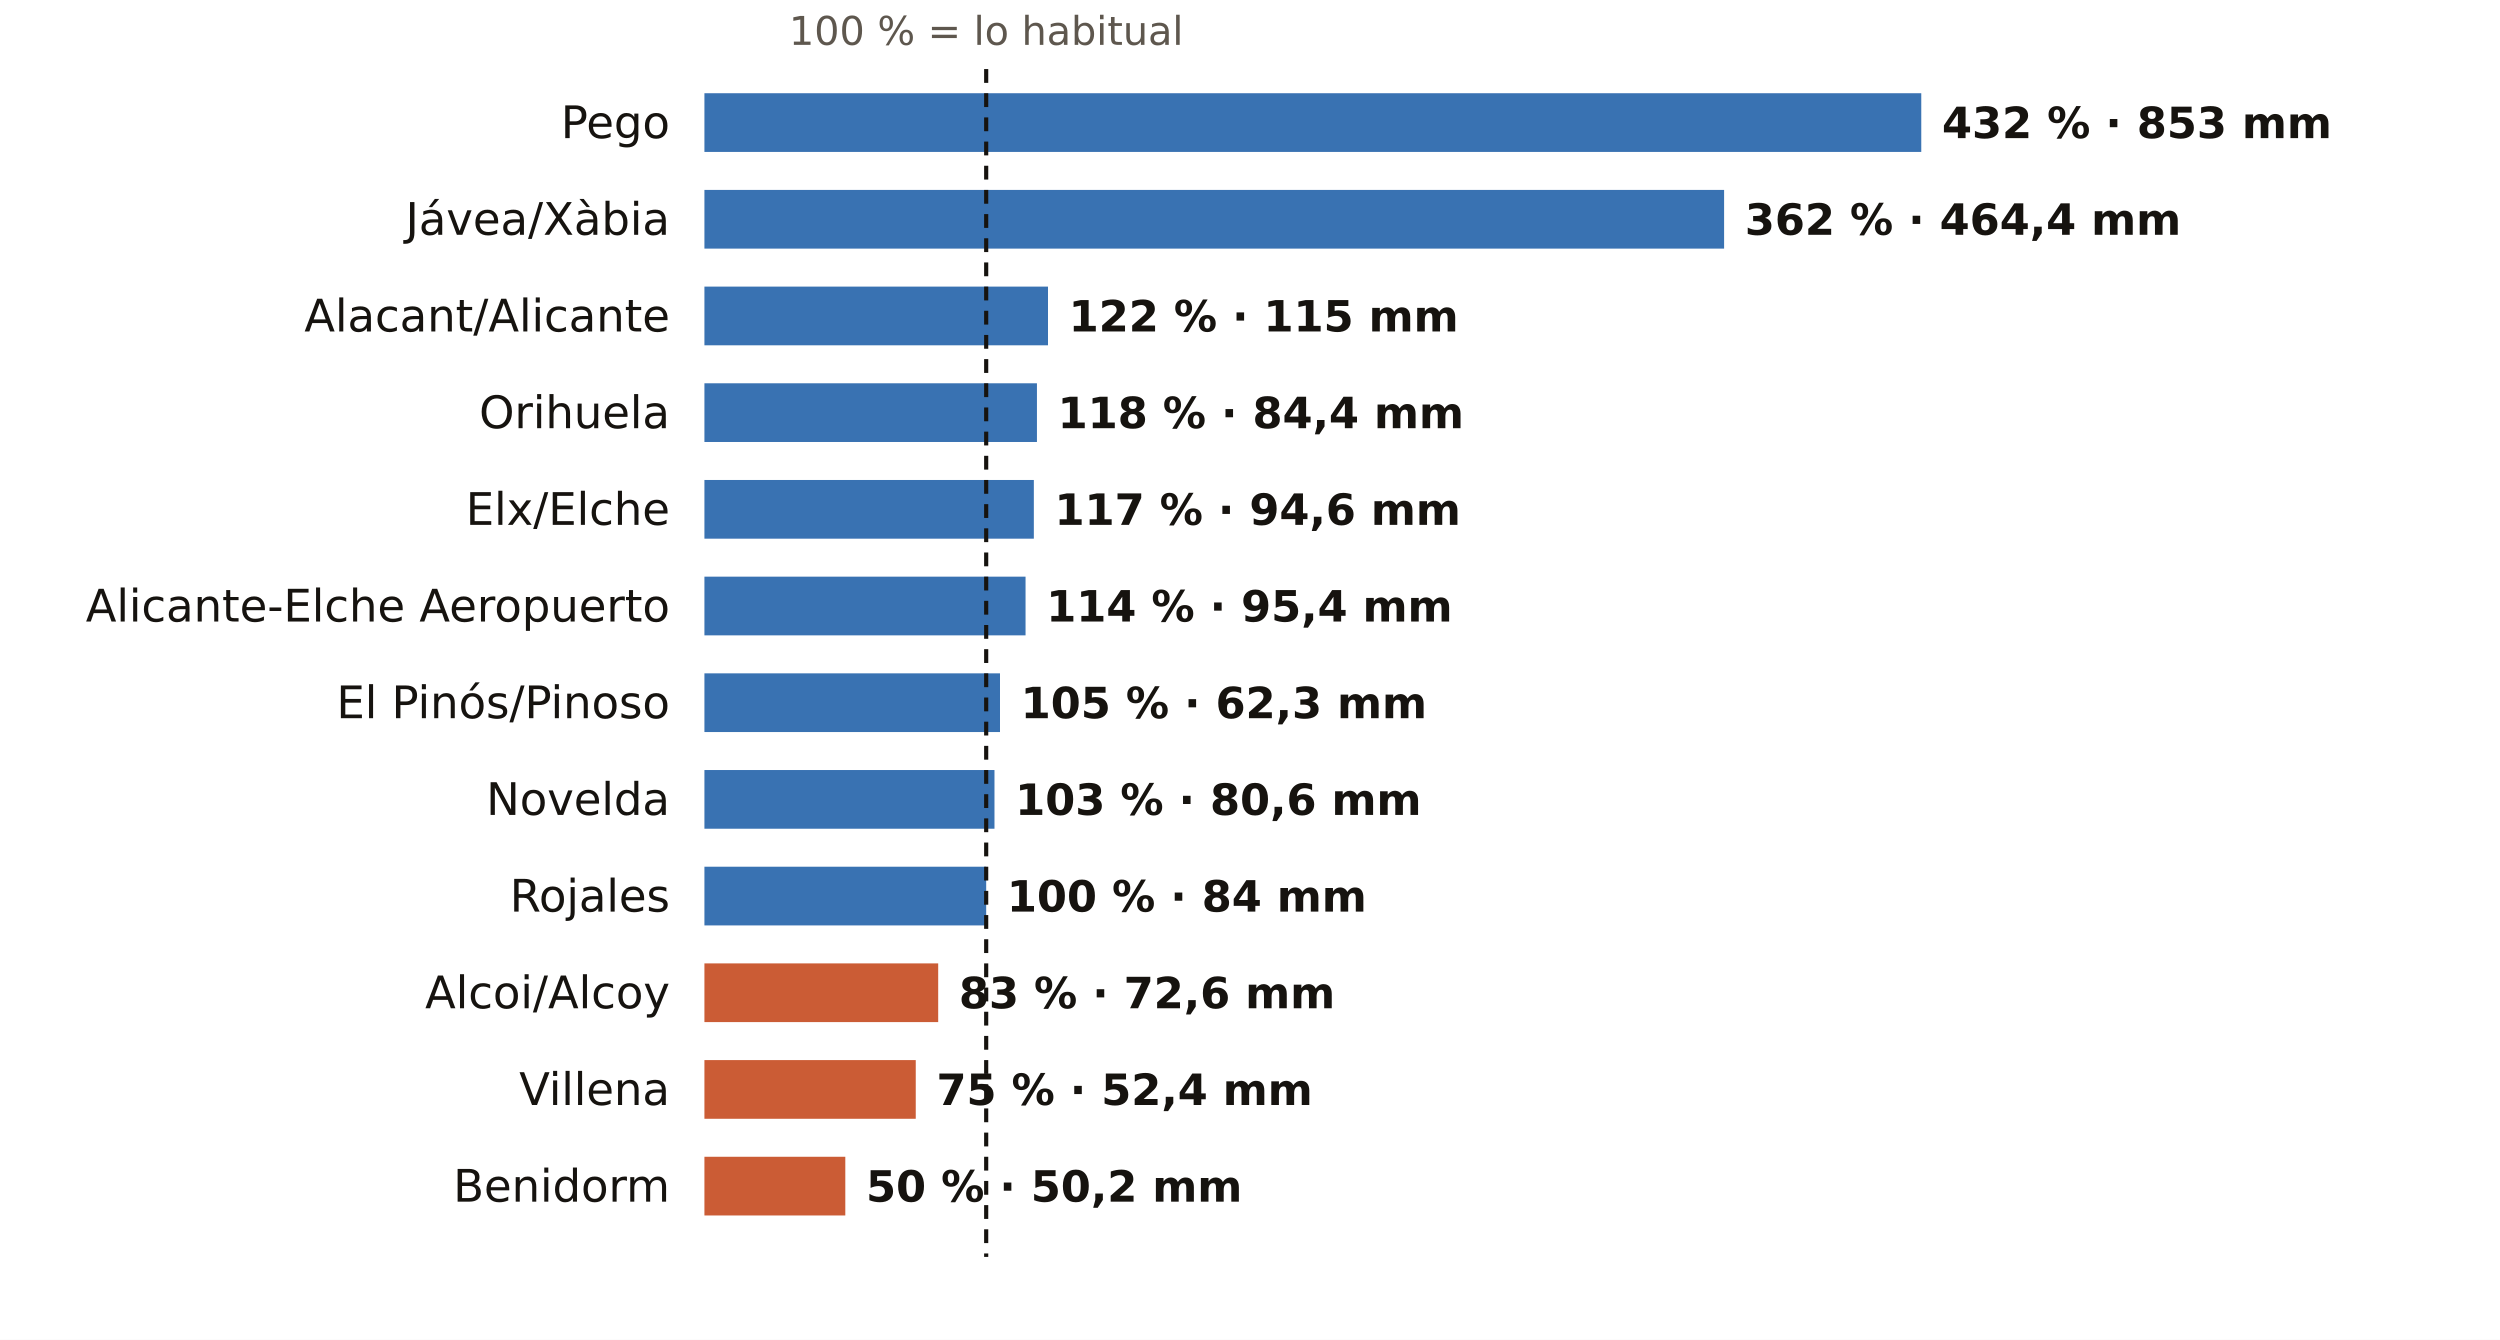
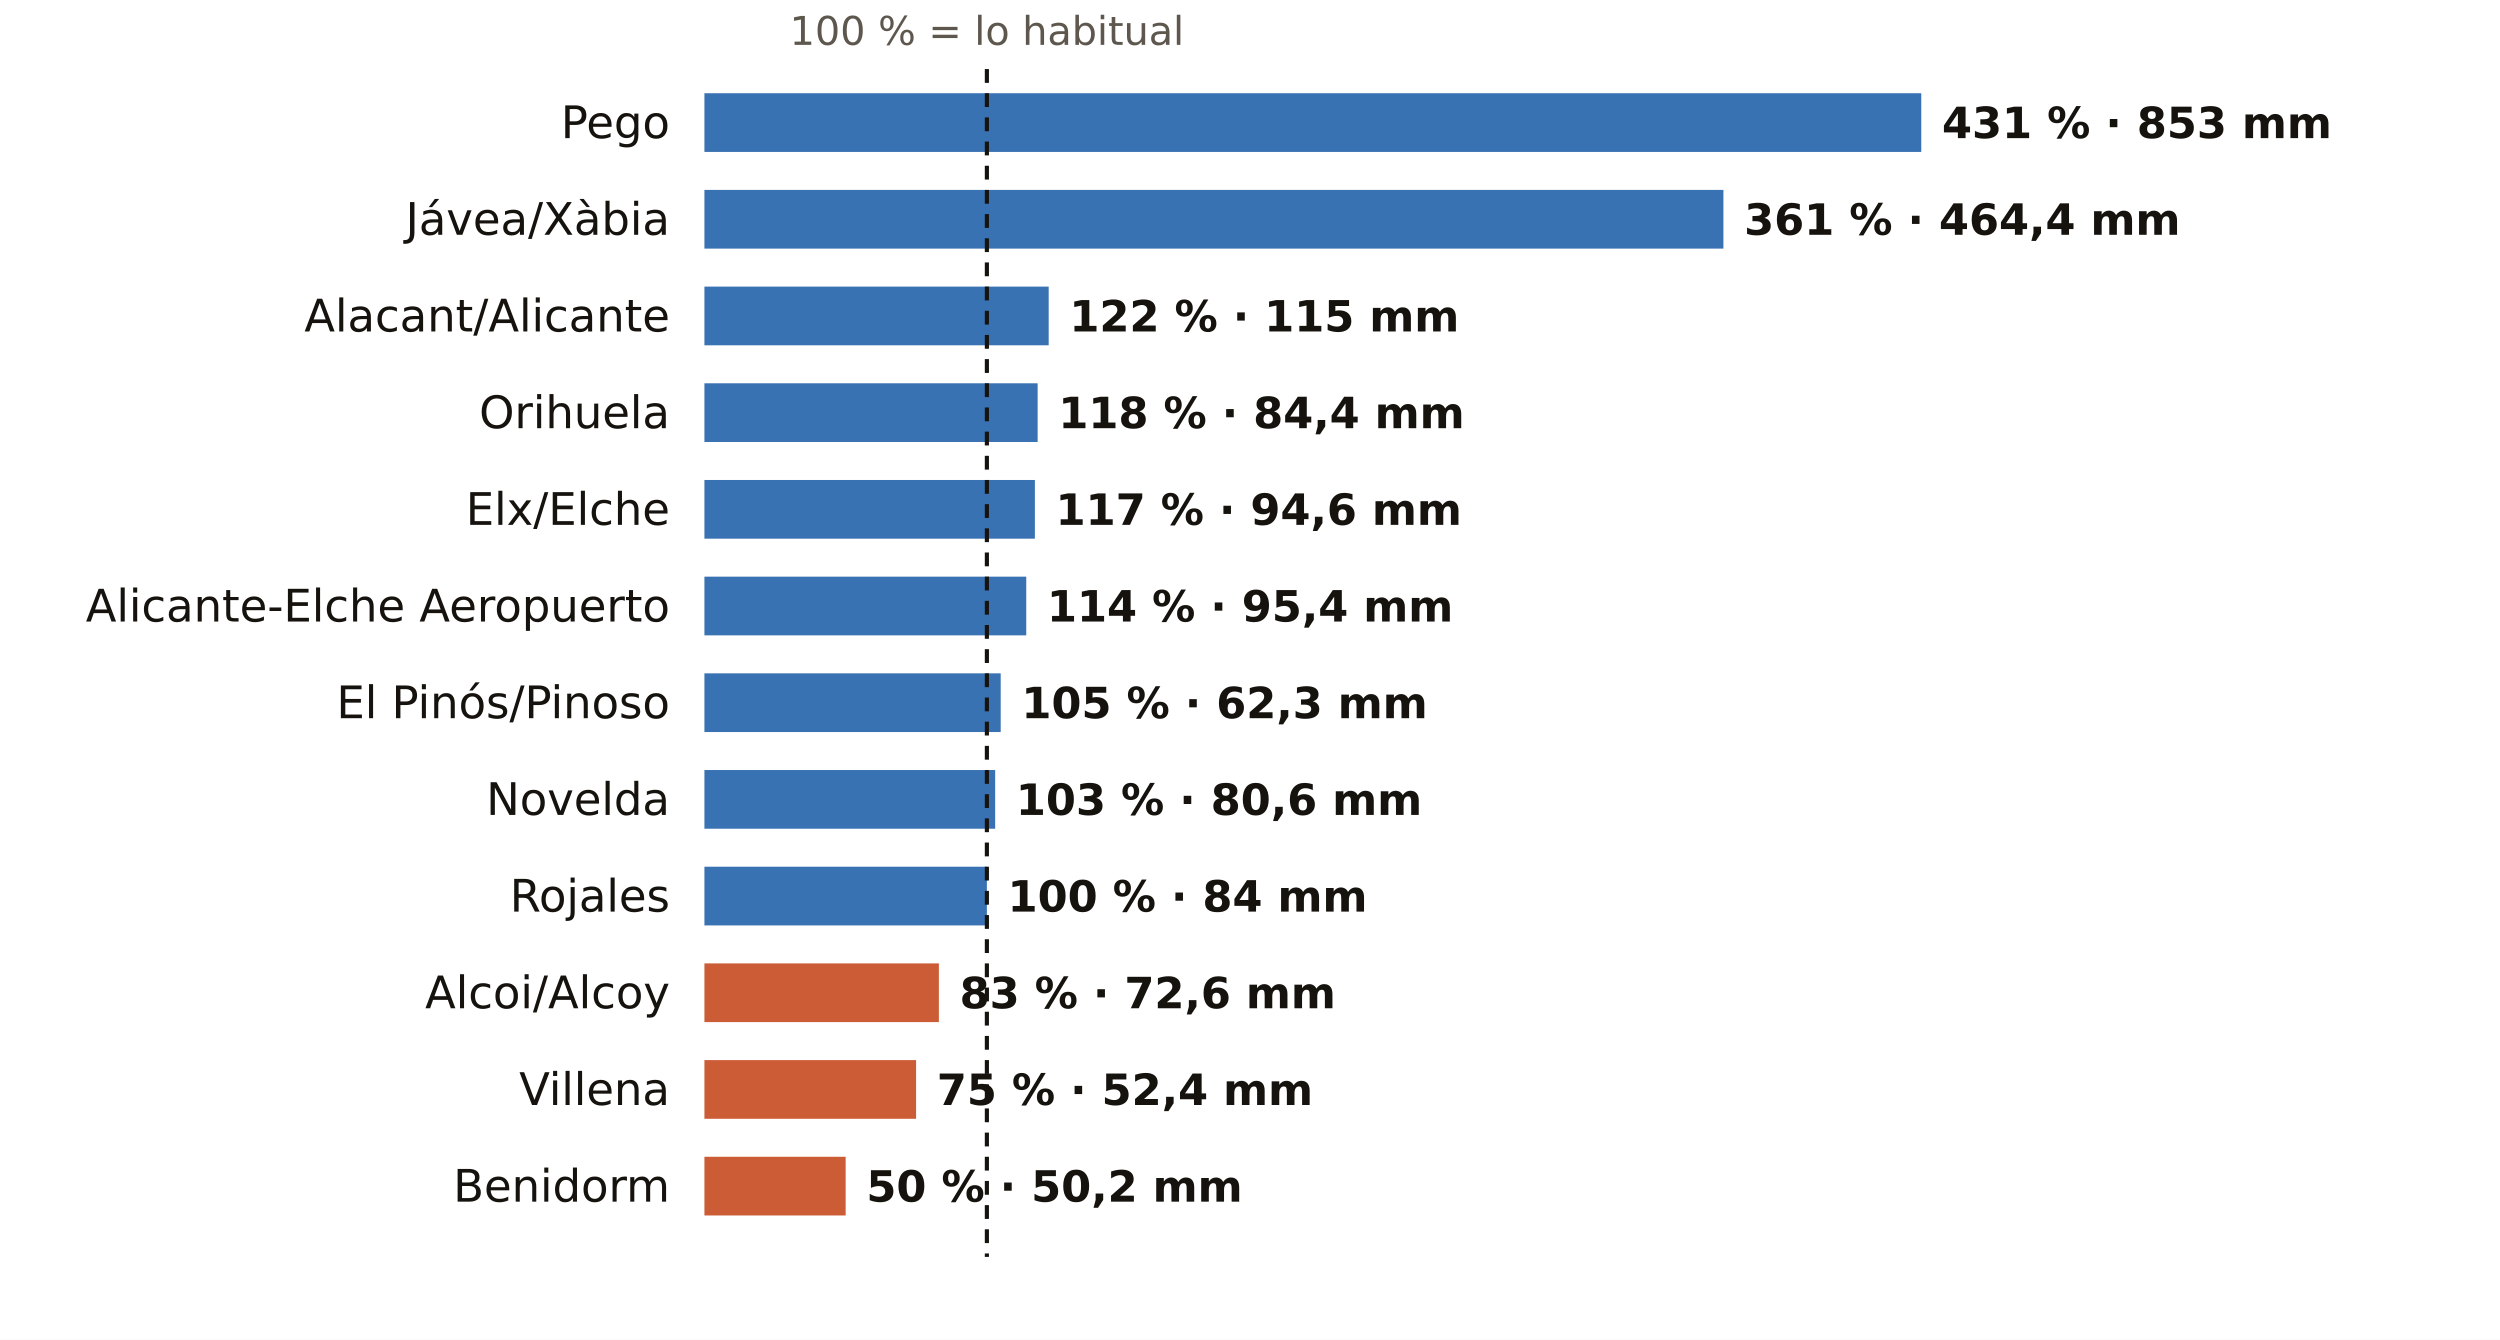
<svg xmlns="http://www.w3.org/2000/svg" viewBox="0 0 724 388" width="724" height="388" role="img" aria-label="El otoño en los pluviómetros de AEMET de Alicante: % de lo habitual">
  <rect width="724" height="388" fill="#FFFFFF" />
-   <text x="285.6" y="13.0" font-size="11.5" fill="#5E574E" text-anchor="middle" font-weight="400" font-family="Public Sans, DejaVu Sans, Arial, sans-serif">100 % = lo habitual</text>
+   <text x="285.8" y="13.0" font-size="11.5" fill="#5E574E" text-anchor="middle" font-weight="400" font-family="Public Sans, DejaVu Sans, Arial, sans-serif">100 % = lo habitual</text>
  <text x="194.0" y="40.0" font-size="13" fill="#16130F" text-anchor="end" font-weight="500" font-family="Public Sans, DejaVu Sans, Arial, sans-serif">Pego</text>
  <rect x="204" y="27" width="352.4" height="17" fill="#1F5FA8" opacity="0.88" />
-   <text x="562.4" y="40.0" font-size="12.5" fill="#16130F" text-anchor="start" font-weight="600" font-family="Public Sans, DejaVu Sans, Arial, sans-serif">432 % · 853 mm</text>
+   <text x="562.4" y="40.0" font-size="12.5" fill="#16130F" text-anchor="start" font-weight="600" font-family="Public Sans, DejaVu Sans, Arial, sans-serif">431 % · 853 mm</text>
  <text x="194.0" y="68.0" font-size="13" fill="#16130F" text-anchor="end" font-weight="500" font-family="Public Sans, DejaVu Sans, Arial, sans-serif">Jávea/Xàbia</text>
-   <rect x="204" y="55" width="295.3" height="17" fill="#1F5FA8" opacity="0.88" />
-   <text x="505.3" y="68.0" font-size="12.5" fill="#16130F" text-anchor="start" font-weight="600" font-family="Public Sans, DejaVu Sans, Arial, sans-serif">362 % · 464,4 mm</text>
+   <rect x="204" y="55" width="295.1" height="17" fill="#1F5FA8" opacity="0.88" />
+   <text x="505.1" y="68.0" font-size="12.5" fill="#16130F" text-anchor="start" font-weight="600" font-family="Public Sans, DejaVu Sans, Arial, sans-serif">361 % · 464,4 mm</text>
  <text x="194.0" y="96.0" font-size="13" fill="#16130F" text-anchor="end" font-weight="500" font-family="Public Sans, DejaVu Sans, Arial, sans-serif">Alacant/Alicante</text>
-   <rect x="204" y="83" width="99.5" height="17" fill="#1F5FA8" opacity="0.88" />
-   <text x="309.5" y="96.0" font-size="12.5" fill="#16130F" text-anchor="start" font-weight="600" font-family="Public Sans, DejaVu Sans, Arial, sans-serif">122 % · 115 mm</text>
+   <rect x="204" y="83" width="99.7" height="17" fill="#1F5FA8" opacity="0.88" />
+   <text x="309.7" y="96.0" font-size="12.5" fill="#16130F" text-anchor="start" font-weight="600" font-family="Public Sans, DejaVu Sans, Arial, sans-serif">122 % · 115 mm</text>
  <text x="194.0" y="124.0" font-size="13" fill="#16130F" text-anchor="end" font-weight="500" font-family="Public Sans, DejaVu Sans, Arial, sans-serif">Orihuela</text>
-   <rect x="204" y="111" width="96.3" height="17" fill="#1F5FA8" opacity="0.88" />
-   <text x="306.3" y="124.0" font-size="12.5" fill="#16130F" text-anchor="start" font-weight="600" font-family="Public Sans, DejaVu Sans, Arial, sans-serif">118 % · 84,4 mm</text>
+   <rect x="204" y="111" width="96.5" height="17" fill="#1F5FA8" opacity="0.88" />
+   <text x="306.5" y="124.0" font-size="12.5" fill="#16130F" text-anchor="start" font-weight="600" font-family="Public Sans, DejaVu Sans, Arial, sans-serif">118 % · 84,4 mm</text>
  <text x="194.0" y="152.0" font-size="13" fill="#16130F" text-anchor="end" font-weight="500" font-family="Public Sans, DejaVu Sans, Arial, sans-serif">Elx/Elche</text>
-   <rect x="204" y="139" width="95.4" height="17" fill="#1F5FA8" opacity="0.88" />
-   <text x="305.4" y="152.0" font-size="12.5" fill="#16130F" text-anchor="start" font-weight="600" font-family="Public Sans, DejaVu Sans, Arial, sans-serif">117 % · 94,6 mm</text>
+   <rect x="204" y="139" width="95.7" height="17" fill="#1F5FA8" opacity="0.88" />
+   <text x="305.7" y="152.0" font-size="12.5" fill="#16130F" text-anchor="start" font-weight="600" font-family="Public Sans, DejaVu Sans, Arial, sans-serif">117 % · 94,6 mm</text>
  <text x="194.0" y="180.0" font-size="13" fill="#16130F" text-anchor="end" font-weight="500" font-family="Public Sans, DejaVu Sans, Arial, sans-serif">Alicante-Elche Aeropuerto</text>
-   <rect x="204" y="167" width="93.0" height="17" fill="#1F5FA8" opacity="0.88" />
-   <text x="303.0" y="180.0" font-size="12.5" fill="#16130F" text-anchor="start" font-weight="600" font-family="Public Sans, DejaVu Sans, Arial, sans-serif">114 % · 95,4 mm</text>
+   <rect x="204" y="167" width="93.2" height="17" fill="#1F5FA8" opacity="0.88" />
+   <text x="303.2" y="180.0" font-size="12.5" fill="#16130F" text-anchor="start" font-weight="600" font-family="Public Sans, DejaVu Sans, Arial, sans-serif">114 % · 95,4 mm</text>
  <text x="194.0" y="208.0" font-size="13" fill="#16130F" text-anchor="end" font-weight="500" font-family="Public Sans, DejaVu Sans, Arial, sans-serif">El Pinós/Pinoso</text>
-   <rect x="204" y="195" width="85.6" height="17" fill="#1F5FA8" opacity="0.88" />
-   <text x="295.6" y="208.0" font-size="12.5" fill="#16130F" text-anchor="start" font-weight="600" font-family="Public Sans, DejaVu Sans, Arial, sans-serif">105 % · 62,3 mm</text>
+   <rect x="204" y="195" width="85.8" height="17" fill="#1F5FA8" opacity="0.88" />
+   <text x="295.8" y="208.0" font-size="12.5" fill="#16130F" text-anchor="start" font-weight="600" font-family="Public Sans, DejaVu Sans, Arial, sans-serif">105 % · 62,3 mm</text>
  <text x="194.0" y="236.0" font-size="13" fill="#16130F" text-anchor="end" font-weight="500" font-family="Public Sans, DejaVu Sans, Arial, sans-serif">Novelda</text>
-   <rect x="204" y="223" width="84.0" height="17" fill="#1F5FA8" opacity="0.88" />
-   <text x="294.0" y="236.0" font-size="12.5" fill="#16130F" text-anchor="start" font-weight="600" font-family="Public Sans, DejaVu Sans, Arial, sans-serif">103 % · 80,6 mm</text>
+   <rect x="204" y="223" width="84.2" height="17" fill="#1F5FA8" opacity="0.88" />
+   <text x="294.2" y="236.0" font-size="12.5" fill="#16130F" text-anchor="start" font-weight="600" font-family="Public Sans, DejaVu Sans, Arial, sans-serif">103 % · 80,6 mm</text>
  <text x="194.0" y="264.0" font-size="13" fill="#16130F" text-anchor="end" font-weight="500" font-family="Public Sans, DejaVu Sans, Arial, sans-serif">Rojales</text>
-   <rect x="204" y="251" width="81.6" height="17" fill="#1F5FA8" opacity="0.88" />
-   <text x="291.6" y="264.0" font-size="12.5" fill="#16130F" text-anchor="start" font-weight="600" font-family="Public Sans, DejaVu Sans, Arial, sans-serif">100 % · 84 mm</text>
+   <rect x="204" y="251" width="81.8" height="17" fill="#1F5FA8" opacity="0.88" />
+   <text x="291.8" y="264.0" font-size="12.5" fill="#16130F" text-anchor="start" font-weight="600" font-family="Public Sans, DejaVu Sans, Arial, sans-serif">100 % · 84 mm</text>
  <text x="194.0" y="292.0" font-size="13" fill="#16130F" text-anchor="end" font-weight="500" font-family="Public Sans, DejaVu Sans, Arial, sans-serif">Alcoi/Alcoy</text>
-   <rect x="204" y="279" width="67.7" height="17" fill="#C4461A" opacity="0.88" />
-   <text x="277.7" y="292.0" font-size="12.5" fill="#16130F" text-anchor="start" font-weight="600" font-family="Public Sans, DejaVu Sans, Arial, sans-serif">83 % · 72,6 mm</text>
+   <rect x="204" y="279" width="67.9" height="17" fill="#C4461A" opacity="0.88" />
+   <text x="277.9" y="292.0" font-size="12.5" fill="#16130F" text-anchor="start" font-weight="600" font-family="Public Sans, DejaVu Sans, Arial, sans-serif">83 % · 72,6 mm</text>
  <text x="194.0" y="320.0" font-size="13" fill="#16130F" text-anchor="end" font-weight="500" font-family="Public Sans, DejaVu Sans, Arial, sans-serif">Villena</text>
-   <rect x="204" y="307" width="61.2" height="17" fill="#C4461A" opacity="0.88" />
-   <text x="271.2" y="320.0" font-size="12.5" fill="#16130F" text-anchor="start" font-weight="600" font-family="Public Sans, DejaVu Sans, Arial, sans-serif">75 % · 52,4 mm</text>
+   <rect x="204" y="307" width="61.3" height="17" fill="#C4461A" opacity="0.88" />
+   <text x="271.3" y="320.0" font-size="12.5" fill="#16130F" text-anchor="start" font-weight="600" font-family="Public Sans, DejaVu Sans, Arial, sans-serif">75 % · 52,4 mm</text>
  <text x="194.0" y="348.0" font-size="13" fill="#16130F" text-anchor="end" font-weight="500" font-family="Public Sans, DejaVu Sans, Arial, sans-serif">Benidorm</text>
-   <rect x="204" y="335" width="40.8" height="17" fill="#C4461A" opacity="0.88" />
-   <text x="250.8" y="348.0" font-size="12.5" fill="#16130F" text-anchor="start" font-weight="600" font-family="Public Sans, DejaVu Sans, Arial, sans-serif">50 % · 50,2 mm</text>
-   <line x1="285.6" x2="285.6" y1="20" y2="364" stroke="#16130F" stroke-width="1.2" stroke-dasharray="4 3" />
+   <rect x="204" y="335" width="40.9" height="17" fill="#C4461A" opacity="0.88" />
+   <text x="250.9" y="348.0" font-size="12.5" fill="#16130F" text-anchor="start" font-weight="600" font-family="Public Sans, DejaVu Sans, Arial, sans-serif">50 % · 50,2 mm</text>
+   <line x1="285.8" x2="285.8" y1="20" y2="364" stroke="#16130F" stroke-width="1.2" stroke-dasharray="4 3" />
</svg>
